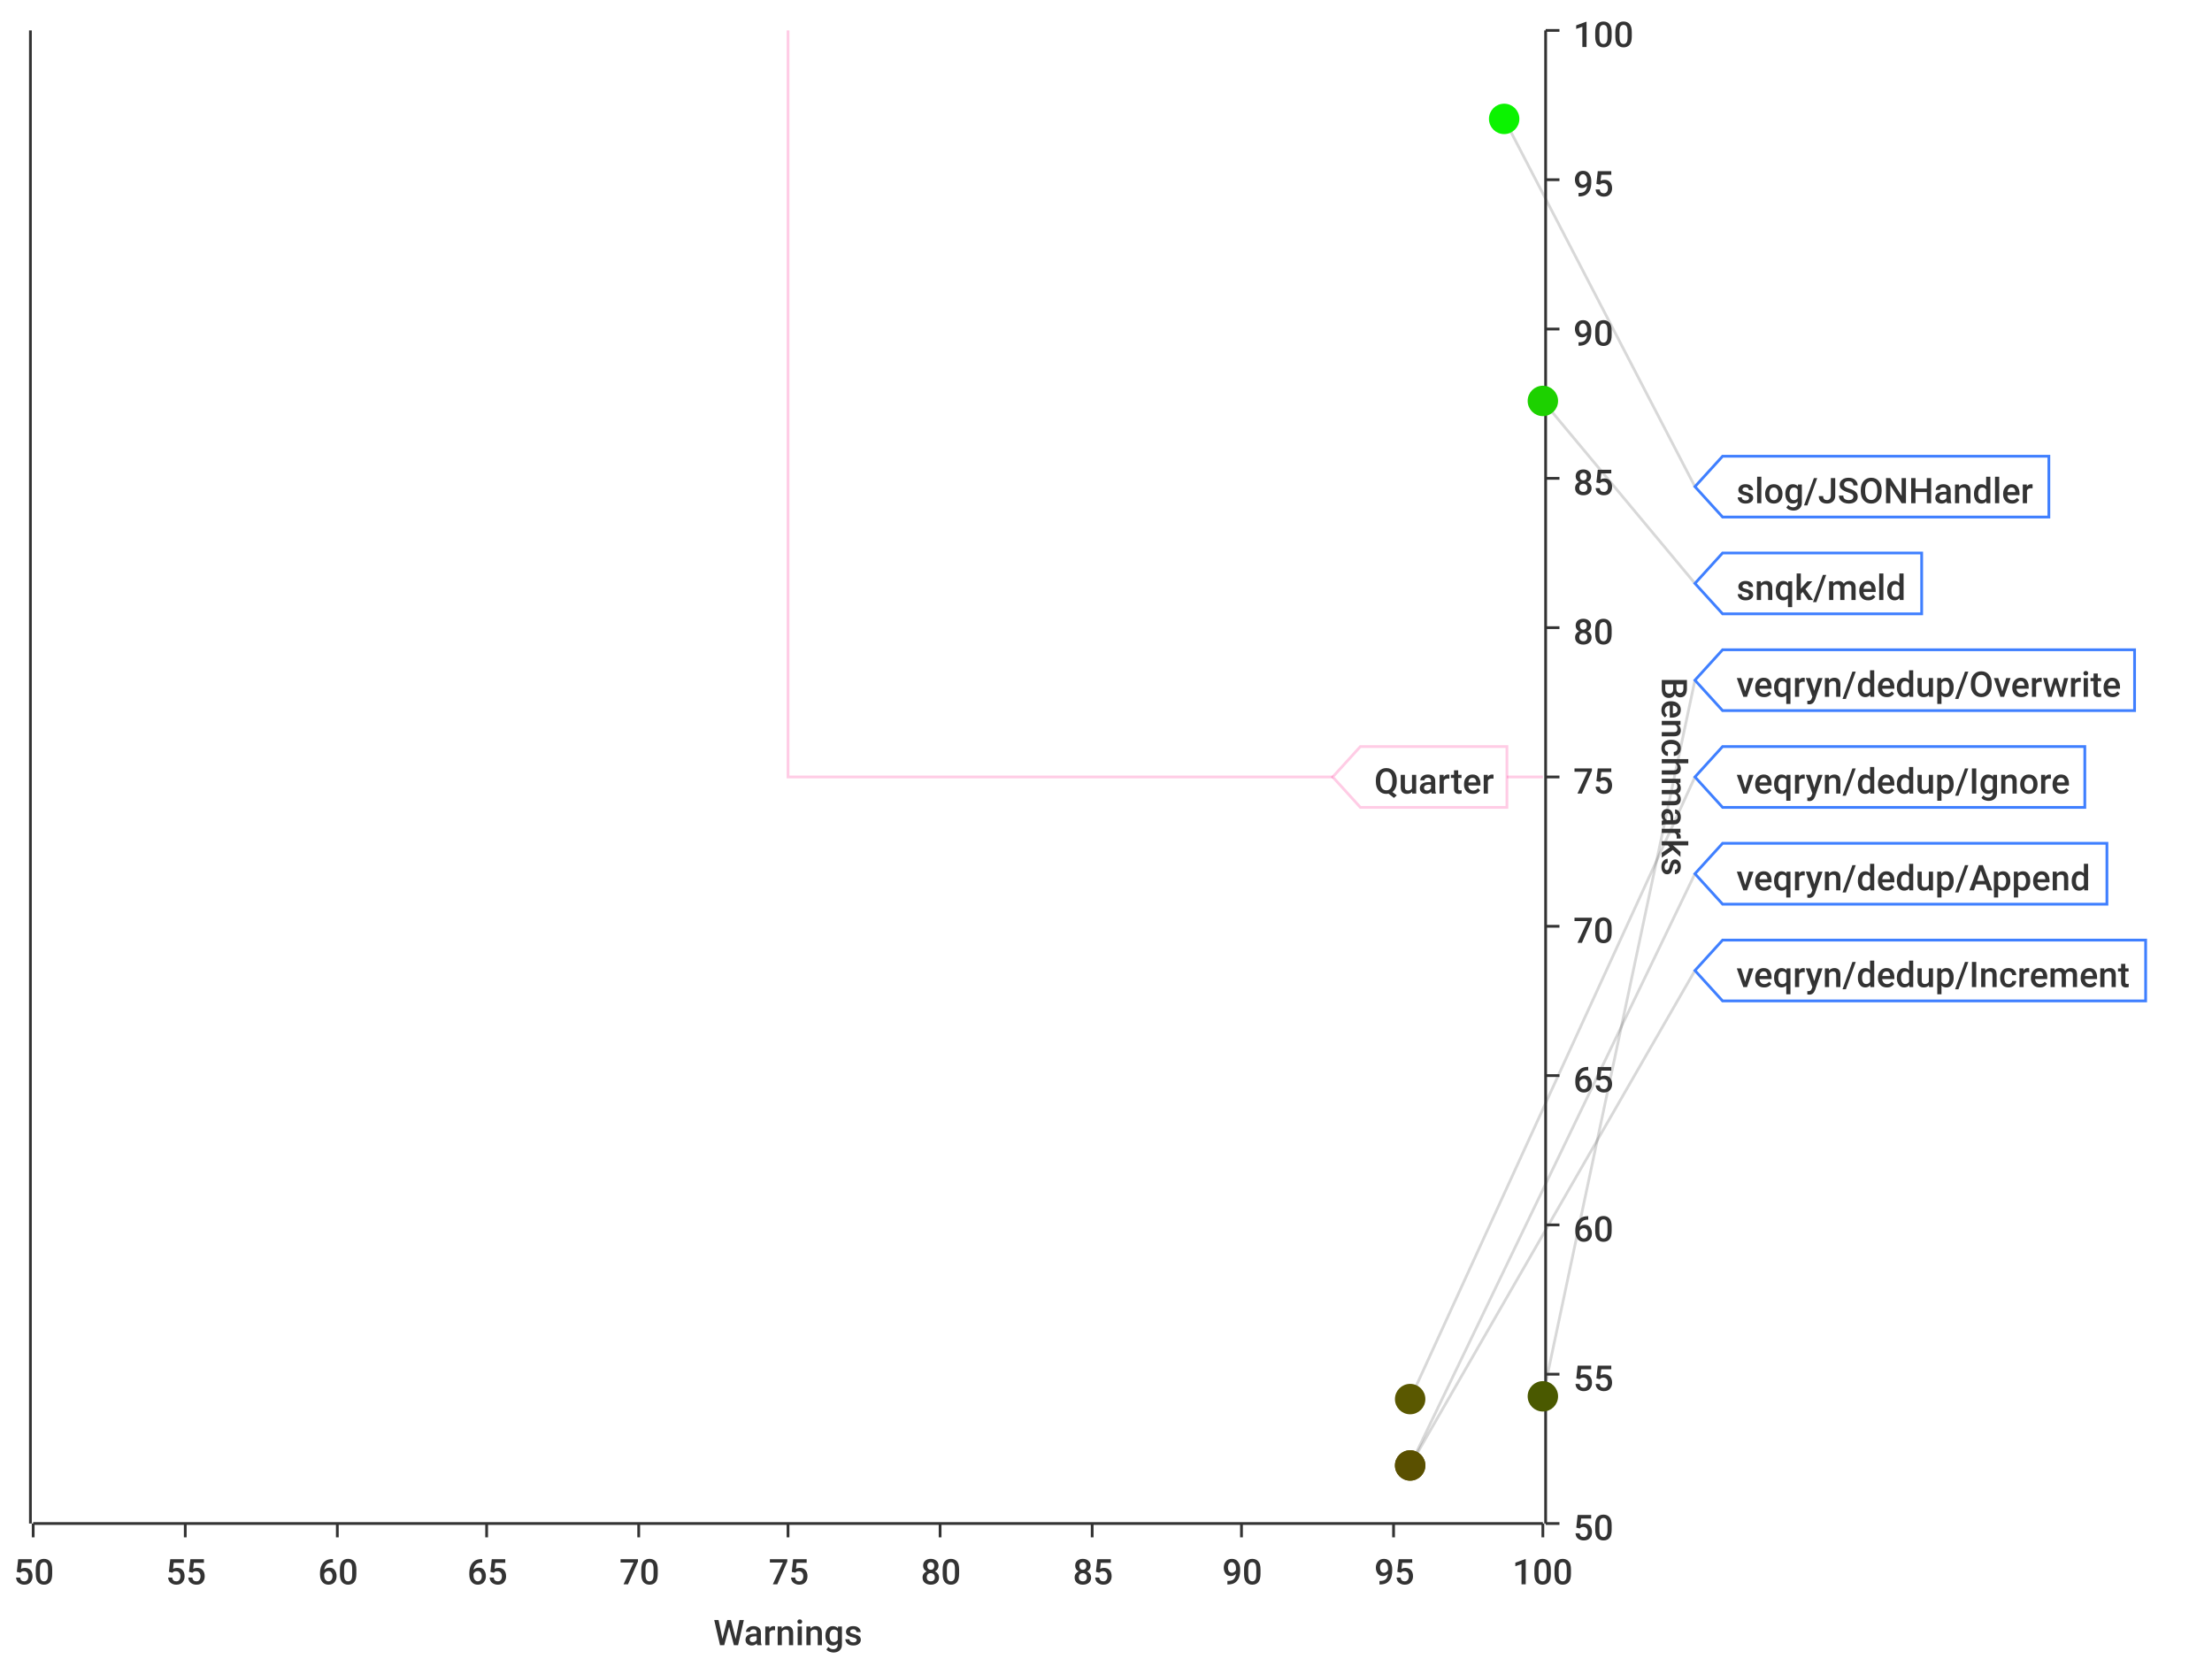
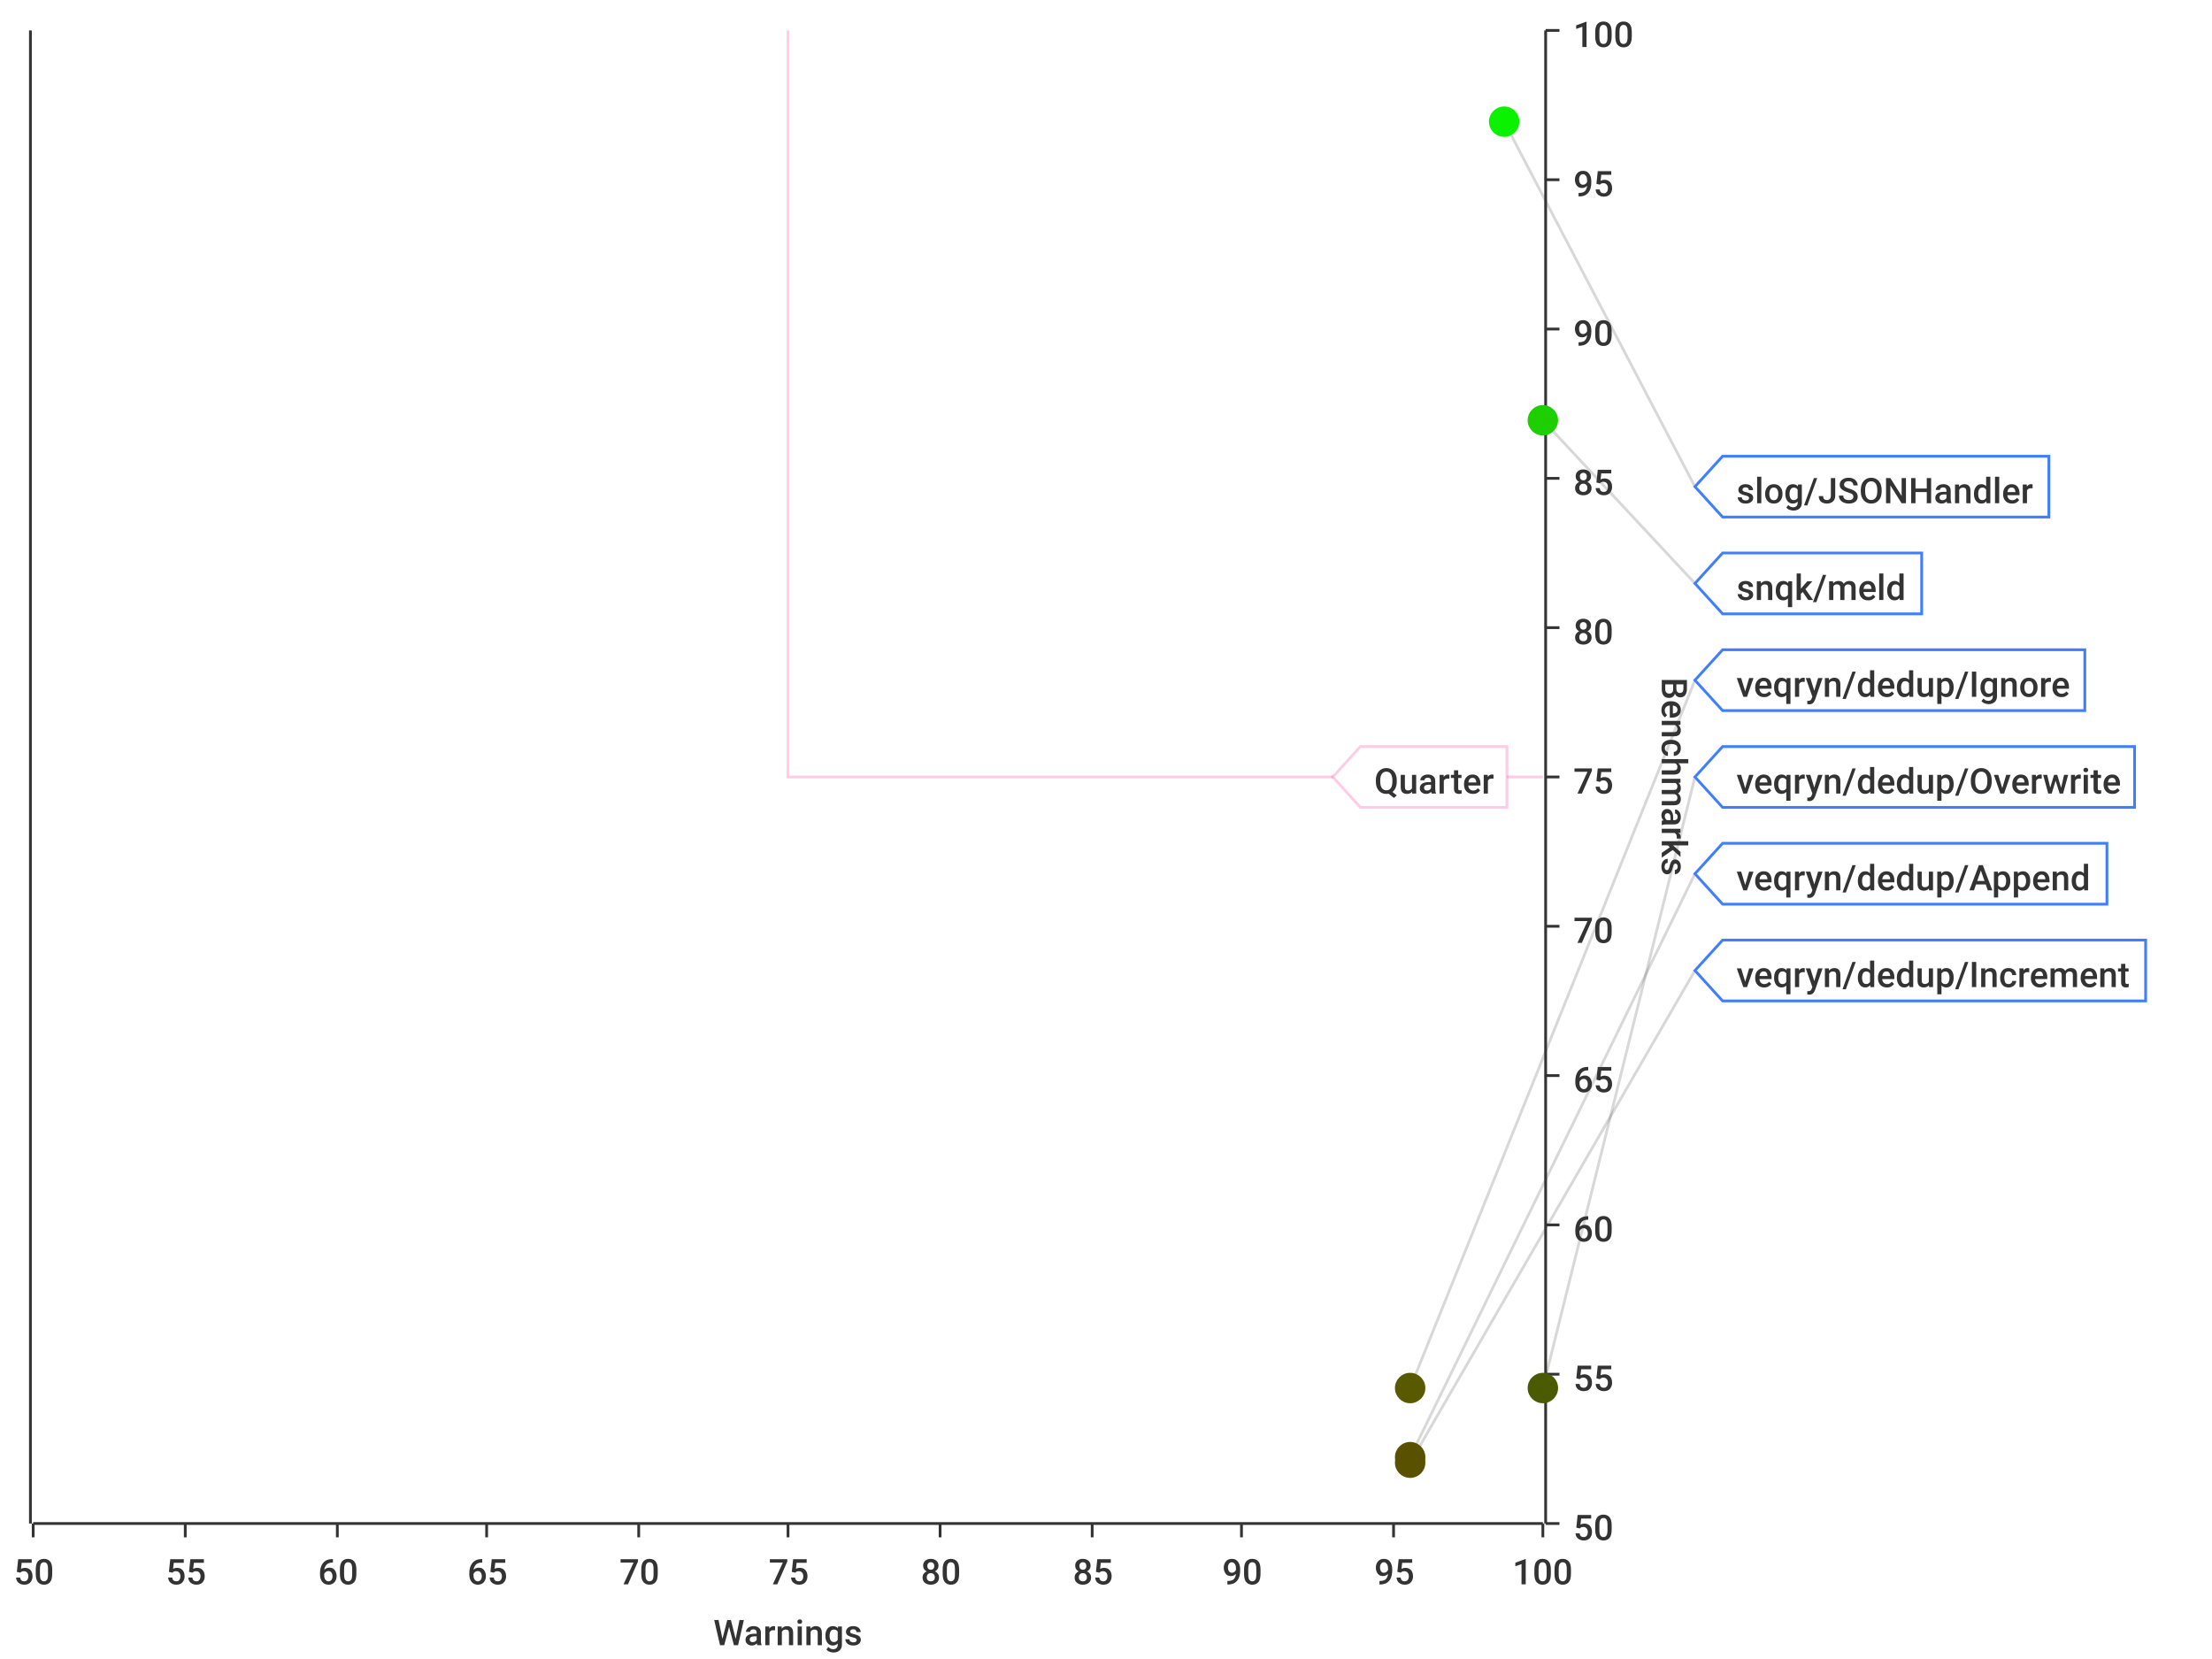
<svg xmlns="http://www.w3.org/2000/svg" width="800" height="600">\n<path d="M 0 0 L 800 0 L 800 600 L 0 600 L 0 0" style="stroke-width:0;stroke:rgba(255,255,255,1.0);fill:rgba(255,255,255,1.0)" />
  <path d="M 12 11 L 558 11 L 558 551 L 12 551 L 12 11" style="stroke-width:0;stroke:rgba(255,255,255,1.0);fill:rgba(255,255,255,1.0)" />
  <path d="M 12 551 L 558 551" style="stroke-width:1;stroke:rgba(51,51,51,1.0);fill:none" />
  <path d="M 12 551 L 12 556" style="stroke-width:1;stroke:rgba(51,51,51,1.0);fill:none" />
  <text x="5" y="573" style="stroke-width:0;stroke:none;fill:rgba(51,51,51,1.0);font-size:12.8px;font-family:'Roboto Medium',sans-serif">50</text>
  <path d="M 67 551 L 67 556" style="stroke-width:1;stroke:rgba(51,51,51,1.0);fill:none" />
  <text x="60" y="573" style="stroke-width:0;stroke:none;fill:rgba(51,51,51,1.0);font-size:12.8px;font-family:'Roboto Medium',sans-serif">55</text>
  <path d="M 122 551 L 122 556" style="stroke-width:1;stroke:rgba(51,51,51,1.0);fill:none" />
  <text x="115" y="573" style="stroke-width:0;stroke:none;fill:rgba(51,51,51,1.0);font-size:12.8px;font-family:'Roboto Medium',sans-serif">60</text>
  <path d="M 176 551 L 176 556" style="stroke-width:1;stroke:rgba(51,51,51,1.0);fill:none" />
  <text x="169" y="573" style="stroke-width:0;stroke:none;fill:rgba(51,51,51,1.0);font-size:12.8px;font-family:'Roboto Medium',sans-serif">65</text>
  <path d="M 231 551 L 231 556" style="stroke-width:1;stroke:rgba(51,51,51,1.0);fill:none" />
  <text x="224" y="573" style="stroke-width:0;stroke:none;fill:rgba(51,51,51,1.0);font-size:12.8px;font-family:'Roboto Medium',sans-serif">70</text>
  <path d="M 285 551 L 285 556" style="stroke-width:1;stroke:rgba(51,51,51,1.0);fill:none" />
  <text x="278" y="573" style="stroke-width:0;stroke:none;fill:rgba(51,51,51,1.0);font-size:12.8px;font-family:'Roboto Medium',sans-serif">75</text>
  <path d="M 340 551 L 340 556" style="stroke-width:1;stroke:rgba(51,51,51,1.0);fill:none" />
  <text x="333" y="573" style="stroke-width:0;stroke:none;fill:rgba(51,51,51,1.0);font-size:12.8px;font-family:'Roboto Medium',sans-serif">80</text>
  <path d="M 395 551 L 395 556" style="stroke-width:1;stroke:rgba(51,51,51,1.0);fill:none" />
  <text x="388" y="573" style="stroke-width:0;stroke:none;fill:rgba(51,51,51,1.0);font-size:12.8px;font-family:'Roboto Medium',sans-serif">85</text>
  <path d="M 449 551 L 449 556" style="stroke-width:1;stroke:rgba(51,51,51,1.0);fill:none" />
  <text x="442" y="573" style="stroke-width:0;stroke:none;fill:rgba(51,51,51,1.0);font-size:12.8px;font-family:'Roboto Medium',sans-serif">90</text>
  <path d="M 504 551 L 504 556" style="stroke-width:1;stroke:rgba(51,51,51,1.0);fill:none" />
  <text x="497" y="573" style="stroke-width:0;stroke:none;fill:rgba(51,51,51,1.0);font-size:12.8px;font-family:'Roboto Medium',sans-serif">95</text>
  <path d="M 558 551 L 558 556" style="stroke-width:1;stroke:rgba(51,51,51,1.0);fill:none" />
  <text x="547" y="573" style="stroke-width:0;stroke:none;fill:rgba(51,51,51,1.0);font-size:12.8px;font-family:'Roboto Medium',sans-serif">100</text>
  <text x="258" y="595" style="stroke-width:0;stroke:none;fill:rgba(51,51,51,1.0);font-size:12.8px;font-family:'Roboto Medium',sans-serif">Warnings</text>
  <path d="M 67 551 L 67 11" style="stroke-width:0;stroke:none;fill:none" />
  <path d="M 122 551 L 122 11" style="stroke-width:0;stroke:none;fill:none" />
  <path d="M 176 551 L 176 11" style="stroke-width:0;stroke:none;fill:none" />
  <path d="M 231 551 L 231 11" style="stroke-width:0;stroke:none;fill:none" />
  <path d="M 285 551 L 285 11" style="stroke-width:0;stroke:none;fill:none" />
  <path d="M 340 551 L 340 11" style="stroke-width:0;stroke:none;fill:none" />
  <path d="M 395 551 L 395 11" style="stroke-width:0;stroke:none;fill:none" />
  <path d="M 449 551 L 449 11" style="stroke-width:0;stroke:none;fill:none" />
  <path d="M 504 551 L 504 11" style="stroke-width:0;stroke:none;fill:none" />
  <path d="M 559 551 L 559 11" style="stroke-width:1;stroke:rgba(51,51,51,1.0);fill:none" />
  <path d="M 559 551 L 564 551" style="stroke-width:1;stroke:rgba(51,51,51,1.0);fill:none" />
  <text x="569" y="557" style="stroke-width:0;stroke:none;fill:rgba(51,51,51,1.0);font-size:12.8px;font-family:'Roboto Medium',sans-serif">50</text>
  <path d="M 559 497 L 564 497" style="stroke-width:1;stroke:rgba(51,51,51,1.0);fill:none" />
  <text x="569" y="503" style="stroke-width:0;stroke:none;fill:rgba(51,51,51,1.0);font-size:12.8px;font-family:'Roboto Medium',sans-serif">55</text>
  <path d="M 559 443 L 564 443" style="stroke-width:1;stroke:rgba(51,51,51,1.0);fill:none" />
  <text x="569" y="449" style="stroke-width:0;stroke:none;fill:rgba(51,51,51,1.0);font-size:12.8px;font-family:'Roboto Medium',sans-serif">60</text>
  <path d="M 559 389 L 564 389" style="stroke-width:1;stroke:rgba(51,51,51,1.0);fill:none" />
  <text x="569" y="395" style="stroke-width:0;stroke:none;fill:rgba(51,51,51,1.0);font-size:12.8px;font-family:'Roboto Medium',sans-serif">65</text>
  <path d="M 559 335 L 564 335" style="stroke-width:1;stroke:rgba(51,51,51,1.0);fill:none" />
  <text x="569" y="341" style="stroke-width:0;stroke:none;fill:rgba(51,51,51,1.0);font-size:12.8px;font-family:'Roboto Medium',sans-serif">70</text>
  <path d="M 559 281 L 564 281" style="stroke-width:1;stroke:rgba(51,51,51,1.0);fill:none" />
  <text x="569" y="287" style="stroke-width:0;stroke:none;fill:rgba(51,51,51,1.0);font-size:12.8px;font-family:'Roboto Medium',sans-serif">75</text>
  <path d="M 559 227 L 564 227" style="stroke-width:1;stroke:rgba(51,51,51,1.0);fill:none" />
  <text x="569" y="233" style="stroke-width:0;stroke:none;fill:rgba(51,51,51,1.0);font-size:12.8px;font-family:'Roboto Medium',sans-serif">80</text>
  <path d="M 559 173 L 564 173" style="stroke-width:1;stroke:rgba(51,51,51,1.0);fill:none" />
  <text x="569" y="179" style="stroke-width:0;stroke:none;fill:rgba(51,51,51,1.0);font-size:12.8px;font-family:'Roboto Medium',sans-serif">85</text>
  <path d="M 559 119 L 564 119" style="stroke-width:1;stroke:rgba(51,51,51,1.0);fill:none" />
  <text x="569" y="125" style="stroke-width:0;stroke:none;fill:rgba(51,51,51,1.0);font-size:12.8px;font-family:'Roboto Medium',sans-serif">90</text>
  <path d="M 559 65 L 564 65" style="stroke-width:1;stroke:rgba(51,51,51,1.0);fill:none" />
  <text x="569" y="71" style="stroke-width:0;stroke:none;fill:rgba(51,51,51,1.0);font-size:12.8px;font-family:'Roboto Medium',sans-serif">95</text>
  <path d="M 559 11 L 564 11" style="stroke-width:1;stroke:rgba(51,51,51,1.0);fill:none" />
  <text x="569" y="17" style="stroke-width:0;stroke:none;fill:rgba(51,51,51,1.0);font-size:12.8px;font-family:'Roboto Medium',sans-serif">100</text>
  <text x="601" y="245" style="stroke-width:0;stroke:none;fill:rgba(51,51,51,1.0);font-size:12.8px;font-family:'Roboto Medium',sans-serif" transform="rotate(90.00,601,245)">Benchmarks</text>
  <path d="M 12 1091 L 558 1091" style="stroke-width:0;stroke:none;fill:none" />
  <path d="M 12 497 L 558 497" style="stroke-width:0;stroke:none;fill:none" />
  <path d="M 12 443 L 558 443" style="stroke-width:0;stroke:none;fill:none" />
  <path d="M 12 389 L 558 389" style="stroke-width:0;stroke:none;fill:none" />
  <path d="M 12 335 L 558 335" style="stroke-width:0;stroke:none;fill:none" />
  <path d="M 12 281 L 558 281" style="stroke-width:0;stroke:none;fill:none" />
  <path d="M 12 227 L 558 227" style="stroke-width:0;stroke:none;fill:none" />
  <path d="M 12 173 L 558 173" style="stroke-width:0;stroke:none;fill:none" />
  <path d="M 12 119 L 558 119" style="stroke-width:0;stroke:none;fill:none" />
  <path d="M 12 65 L 558 65" style="stroke-width:0;stroke:none;fill:none" />
  <path d="M 11 551 L 11 11" style="stroke-width:1;stroke:rgba(51,51,51,1.0);fill:none" />
  <path d="M 11 -9223372036854775257 L 6 -9223372036854775257" style="stroke-width:1;stroke:rgba(51,51,51,1.0);fill:none" />
  <text x="-25" y="-9223372036854775251" style="stroke-width:0;stroke:none;fill:rgba(51,51,51,1.0);font-size:12.8px;font-family:'Roboto Medium',sans-serif">0.00</text>
  <path d="M 11 -9223372036854775257 L 6 -9223372036854775257" style="stroke-width:1;stroke:rgba(51,51,51,1.0);fill:none" />
  <text x="-25" y="-9223372036854775251" style="stroke-width:0;stroke:none;fill:rgba(51,51,51,1.0);font-size:12.8px;font-family:'Roboto Medium',sans-serif">0.00</text>
  <path d="M 11 -9223372036854775257 L 6 -9223372036854775257" style="stroke-width:1;stroke:rgba(51,51,51,1.0);fill:none" />
  <text x="-25" y="-9223372036854775251" style="stroke-width:0;stroke:none;fill:rgba(51,51,51,1.0);font-size:12.8px;font-family:'Roboto Medium',sans-serif">0.00</text>
  <path d="M 11 -9223372036854775257 L 6 -9223372036854775257" style="stroke-width:1;stroke:rgba(51,51,51,1.0);fill:none" />
  <text x="-25" y="-9223372036854775251" style="stroke-width:0;stroke:none;fill:rgba(51,51,51,1.0);font-size:12.8px;font-family:'Roboto Medium',sans-serif">0.00</text>
  <path d="M 11 -9223372036854775257 L 6 -9223372036854775257" style="stroke-width:1;stroke:rgba(51,51,51,1.0);fill:none" />
  <text x="-25" y="-9223372036854775251" style="stroke-width:0;stroke:none;fill:rgba(51,51,51,1.0);font-size:12.8px;font-family:'Roboto Medium',sans-serif">0.00</text>
  <path d="M 11 -9223372036854775257 L 6 -9223372036854775257" style="stroke-width:1;stroke:rgba(51,51,51,1.0);fill:none" />
  <text x="-25" y="-9223372036854775251" style="stroke-width:0;stroke:none;fill:rgba(51,51,51,1.0);font-size:12.8px;font-family:'Roboto Medium',sans-serif">0.00</text>
  <path d="M 11 -9223372036854775257 L 6 -9223372036854775257" style="stroke-width:1;stroke:rgba(51,51,51,1.0);fill:none" />
  <text x="-25" y="-9223372036854775251" style="stroke-width:0;stroke:none;fill:rgba(51,51,51,1.0);font-size:12.8px;font-family:'Roboto Medium',sans-serif">0.00</text>
  <path d="M 11 -9223372036854775257 L 6 -9223372036854775257" style="stroke-width:1;stroke:rgba(51,51,51,1.0);fill:none" />
  <text x="-25" y="-9223372036854775251" style="stroke-width:0;stroke:none;fill:rgba(51,51,51,1.0);font-size:12.8px;font-family:'Roboto Medium',sans-serif">0.00</text>
  <path d="M 11 -9223372036854775257 L 6 -9223372036854775257" style="stroke-width:1;stroke:rgba(51,51,51,1.0);fill:none" />
  <text x="-25" y="-9223372036854775251" style="stroke-width:0;stroke:none;fill:rgba(51,51,51,1.0);font-size:12.8px;font-family:'Roboto Medium',sans-serif">0.00</text>
  <path d="M 11 -9223372036854775257 L 6 -9223372036854775257" style="stroke-width:1;stroke:rgba(51,51,51,1.0);fill:none" />
  <text x="-25" y="-9223372036854775251" style="stroke-width:0;stroke:none;fill:rgba(51,51,51,1.0);font-size:12.8px;font-family:'Roboto Medium',sans-serif">0.00</text>
  <path d="M 11 -9223372036854775257 L 6 -9223372036854775257" style="stroke-width:1;stroke:rgba(51,51,51,1.0);fill:none" />
  <text x="-25" y="-9223372036854775251" style="stroke-width:0;stroke:none;fill:rgba(51,51,51,1.0);font-size:12.8px;font-family:'Roboto Medium',sans-serif">0.00</text>
  <path d="M 11 -9223372036854775257 L 6 -9223372036854775257" style="stroke-width:1;stroke:rgba(51,51,51,1.0);fill:none" />
  <text x="-25" y="-9223372036854775251" style="stroke-width:0;stroke:none;fill:rgba(51,51,51,1.0);font-size:12.8px;font-family:'Roboto Medium',sans-serif">0.00</text>
  <path d="M 11 -9223372036854775257 L 6 -9223372036854775257" style="stroke-width:1;stroke:rgba(51,51,51,1.0);fill:none" />
  <text x="-25" y="-9223372036854775251" style="stroke-width:0;stroke:none;fill:rgba(51,51,51,1.0);font-size:12.8px;font-family:'Roboto Medium',sans-serif">0.00</text>
  <path d="M 11 -9223372036854775257 L 6 -9223372036854775257" style="stroke-width:1;stroke:rgba(51,51,51,1.0);fill:none" />
  <text x="-25" y="-9223372036854775251" style="stroke-width:0;stroke:none;fill:rgba(51,51,51,1.0);font-size:12.8px;font-family:'Roboto Medium',sans-serif">0.00</text>
  <path d="M 11 -9223372036854775257 L 6 -9223372036854775257" style="stroke-width:1;stroke:rgba(51,51,51,1.0);fill:none" />
  <text x="-25" y="-9223372036854775251" style="stroke-width:0;stroke:none;fill:rgba(51,51,51,1.0);font-size:12.8px;font-family:'Roboto Medium',sans-serif">0.00</text>
  <path d="M 12 -9223372036854775257 L 558 -9223372036854775257" style="stroke-width:0;stroke:none;fill:none" />
  <path d="M 12 -9223372036854775257 L 558 -9223372036854775257" style="stroke-width:0;stroke:none;fill:none" />
  <path d="M 12 -9223372036854775257 L 558 -9223372036854775257" style="stroke-width:0;stroke:none;fill:none" />
  <path d="M 12 -9223372036854775257 L 558 -9223372036854775257" style="stroke-width:0;stroke:none;fill:none" />
  <path d="M 12 -9223372036854775257 L 558 -9223372036854775257" style="stroke-width:0;stroke:none;fill:none" />
  <path d="M 12 -9223372036854775257 L 558 -9223372036854775257" style="stroke-width:0;stroke:none;fill:none" />
  <path d="M 12 -9223372036854775257 L 558 -9223372036854775257" style="stroke-width:0;stroke:none;fill:none" />
  <path d="M 12 -9223372036854775257 L 558 -9223372036854775257" style="stroke-width:0;stroke:none;fill:none" />
  <path d="M 12 -9223372036854775257 L 558 -9223372036854775257" style="stroke-width:0;stroke:none;fill:none" />
  <path d="M 12 -9223372036854775257 L 558 -9223372036854775257" style="stroke-width:0;stroke:none;fill:none" />
  <path d="M 12 -9223372036854775257 L 558 -9223372036854775257" style="stroke-width:0;stroke:none;fill:none" />
  <path d="M 12 -9223372036854775257 L 558 -9223372036854775257" style="stroke-width:0;stroke:none;fill:none" />
  <path d="M 12 -9223372036854775257 L 558 -9223372036854775257" style="stroke-width:0;stroke:none;fill:none" />
  <path d="M 12 -9223372036854775257 L 558 -9223372036854775257" style="stroke-width:0;stroke:none;fill:none" />
-   <path d="M 544 43 L 613 176" style="stroke-width:1;stroke:rgba(63,63,63,0.2);fill:none" />
-   <path d="M 558 145 L 613 211" style="stroke-width:1;stroke:rgba(63,63,63,0.2);fill:none" />
-   <path d="M 558 505 L 613 246" style="stroke-width:1;stroke:rgba(63,63,63,0.2);fill:none" />
-   <path d="M 510 506 L 613 281" style="stroke-width:1;stroke:rgba(63,63,63,0.2);fill:none" />
-   <path d="M 510 530 L 613 316" style="stroke-width:1;stroke:rgba(63,63,63,0.2);fill:none" />
-   <path d="M 510 530 L 613 351" style="stroke-width:1;stroke:rgba(63,63,63,0.2);fill:none" />
+   <path d="M 544 44 L 613 176" style="stroke-width:1;stroke:rgba(63,63,63,0.2);fill:none" />
+   <path d="M 558 152 L 613 211" style="stroke-width:1;stroke:rgba(63,63,63,0.2);fill:none" />
+   <path d="M 510 502 L 613 246" style="stroke-width:1;stroke:rgba(63,63,63,0.2);fill:none" />
+   <path d="M 558 502 L 613 281" style="stroke-width:1;stroke:rgba(63,63,63,0.2);fill:none" />
+   <path d="M 510 527 L 613 316" style="stroke-width:1;stroke:rgba(63,63,63,0.2);fill:none" />
+   <path d="M 510 529 L 613 351" style="stroke-width:1;stroke:rgba(63,63,63,0.2);fill:none" />
  <path d="M 285 11 L 285 281 L 558 281" style="stroke-width:1;stroke:rgba(255,0,127,0.2);fill:none" />
  <path d="M 482 281 L 492 270 L 545 270 L 545 292 L 492 292 L 482 281 Z" style="stroke-width:1;stroke:rgba(255,0,127,0.2);fill:rgba(255,255,255,1.0)" />
  <text x="497" y="287" style="stroke-width:0;stroke:none;fill:rgba(51,51,51,1.0);font-size:12.8px;font-family:'Roboto Medium',sans-serif">Quarter</text>
-   <circle cx="544" cy="43" r="5" style="stroke-width:1;stroke:rgba(11,243,0,1.0);fill:rgba(11,243,0,1.0)" />
-   <path d="" style="stroke-width:1;stroke:rgba(11,243,0,1.0);fill:rgba(11,243,0,1.0)" />
-   <circle cx="558" cy="145" r="5" style="stroke-width:1;stroke:rgba(29,209,0,1.0);fill:rgba(29,209,0,1.0)" />
-   <path d="" style="stroke-width:1;stroke:rgba(29,209,0,1.0);fill:rgba(29,209,0,1.0)" />
-   <circle cx="558" cy="505" r="5" style="stroke-width:1;stroke:rgba(74,89,0,1.0);fill:rgba(74,89,0,1.0)" />
-   <path d="" style="stroke-width:1;stroke:rgba(74,89,0,1.0);fill:rgba(74,89,0,1.0)" />
-   <circle cx="510" cy="506" r="5" style="stroke-width:1;stroke:rgba(90,88,0,1.0);fill:rgba(90,88,0,1.0)" />
-   <path d="" style="stroke-width:1;stroke:rgba(90,88,0,1.0);fill:rgba(90,88,0,1.0)" />
-   <circle cx="510" cy="530" r="5" style="stroke-width:1;stroke:rgba(90,80,0,1.0);fill:rgba(90,80,0,1.0)" />
-   <path d="" style="stroke-width:1;stroke:rgba(90,80,0,1.0);fill:rgba(90,80,0,1.0)" />
-   <circle cx="510" cy="530" r="5" style="stroke-width:1;stroke:rgba(90,80,0,1.0);fill:rgba(90,80,0,1.0)" />
-   <path d="" style="stroke-width:1;stroke:rgba(90,80,0,1.0);fill:rgba(90,80,0,1.0)" />
+   <circle cx="544" cy="44" r="5" style="stroke-width:1;stroke:rgba(11,242,0,1.0);fill:rgba(11,242,0,1.0)" />
+   <path d="" style="stroke-width:1;stroke:rgba(11,242,0,1.0);fill:rgba(11,242,0,1.0)" />
+   <circle cx="558" cy="152" r="5" style="stroke-width:1;stroke:rgba(30,207,0,1.0);fill:rgba(30,207,0,1.0)" />
+   <path d="" style="stroke-width:1;stroke:rgba(30,207,0,1.0);fill:rgba(30,207,0,1.0)" />
+   <circle cx="510" cy="502" r="5" style="stroke-width:1;stroke:rgba(89,90,0,1.0);fill:rgba(89,90,0,1.0)" />
+   <path d="" style="stroke-width:1;stroke:rgba(89,90,0,1.0);fill:rgba(89,90,0,1.0)" />
+   <circle cx="558" cy="502" r="5" style="stroke-width:1;stroke:rgba(73,90,0,1.0);fill:rgba(73,90,0,1.0)" />
+   <path d="" style="stroke-width:1;stroke:rgba(73,90,0,1.0);fill:rgba(73,90,0,1.0)" />
+   <circle cx="510" cy="527" r="5" style="stroke-width:1;stroke:rgba(90,81,0,1.0);fill:rgba(90,81,0,1.0)" />
+   <path d="" style="stroke-width:1;stroke:rgba(90,81,0,1.0);fill:rgba(90,81,0,1.0)" />
+   <circle cx="510" cy="529" r="5" style="stroke-width:1;stroke:rgba(90,81,0,1.0);fill:rgba(90,81,0,1.0)" />
+   <path d="" style="stroke-width:1;stroke:rgba(90,81,0,1.0);fill:rgba(90,81,0,1.0)" />
  <path d="M 613 176 L 623 165 L 741 165 L 741 187 L 623 187 L 613 176 Z" style="stroke-width:1;stroke:rgba(63,127,255,1.0);fill:rgba(255,255,255,1.0)" />
  <text x="628" y="182" style="stroke-width:0;stroke:none;fill:rgba(51,51,51,1.0);font-size:12.8px;font-family:'Roboto Medium',sans-serif">slog/JSONHandler</text>
  <path d="M 613 211 L 623 200 L 695 200 L 695 222 L 623 222 L 613 211 Z" style="stroke-width:1;stroke:rgba(63,127,255,1.0);fill:rgba(255,255,255,1.0)" />
  <text x="628" y="217" style="stroke-width:0;stroke:none;fill:rgba(51,51,51,1.0);font-size:12.8px;font-family:'Roboto Medium',sans-serif">snqk/meld</text>
-   <path d="M 613 246 L 623 235 L 772 235 L 772 257 L 623 257 L 613 246 Z" style="stroke-width:1;stroke:rgba(63,127,255,1.0);fill:rgba(255,255,255,1.0)" />
-   <text x="628" y="252" style="stroke-width:0;stroke:none;fill:rgba(51,51,51,1.0);font-size:12.8px;font-family:'Roboto Medium',sans-serif">veqryn/dedup/Overwrite</text>
-   <path d="M 613 281 L 623 270 L 754 270 L 754 292 L 623 292 L 613 281 Z" style="stroke-width:1;stroke:rgba(63,127,255,1.0);fill:rgba(255,255,255,1.0)" />
-   <text x="628" y="287" style="stroke-width:0;stroke:none;fill:rgba(51,51,51,1.0);font-size:12.8px;font-family:'Roboto Medium',sans-serif">veqryn/dedup/Ignore</text>
+   <path d="M 613 246 L 623 235 L 754 235 L 754 257 L 623 257 L 613 246 Z" style="stroke-width:1;stroke:rgba(63,127,255,1.0);fill:rgba(255,255,255,1.0)" />
+   <text x="628" y="252" style="stroke-width:0;stroke:none;fill:rgba(51,51,51,1.0);font-size:12.8px;font-family:'Roboto Medium',sans-serif">veqryn/dedup/Ignore</text>
+   <path d="M 613 281 L 623 270 L 772 270 L 772 292 L 623 292 L 613 281 Z" style="stroke-width:1;stroke:rgba(63,127,255,1.0);fill:rgba(255,255,255,1.0)" />
+   <text x="628" y="287" style="stroke-width:0;stroke:none;fill:rgba(51,51,51,1.0);font-size:12.8px;font-family:'Roboto Medium',sans-serif">veqryn/dedup/Overwrite</text>
  <path d="M 613 316 L 623 305 L 762 305 L 762 327 L 623 327 L 613 316 Z" style="stroke-width:1;stroke:rgba(63,127,255,1.0);fill:rgba(255,255,255,1.0)" />
  <text x="628" y="322" style="stroke-width:0;stroke:none;fill:rgba(51,51,51,1.0);font-size:12.8px;font-family:'Roboto Medium',sans-serif">veqryn/dedup/Append</text>
  <path d="M 613 351 L 623 340 L 776 340 L 776 362 L 623 362 L 613 351 Z" style="stroke-width:1;stroke:rgba(63,127,255,1.0);fill:rgba(255,255,255,1.0)" />
  <text x="628" y="357" style="stroke-width:0;stroke:none;fill:rgba(51,51,51,1.0);font-size:12.8px;font-family:'Roboto Medium',sans-serif">veqryn/dedup/Increment</text>
</svg>
